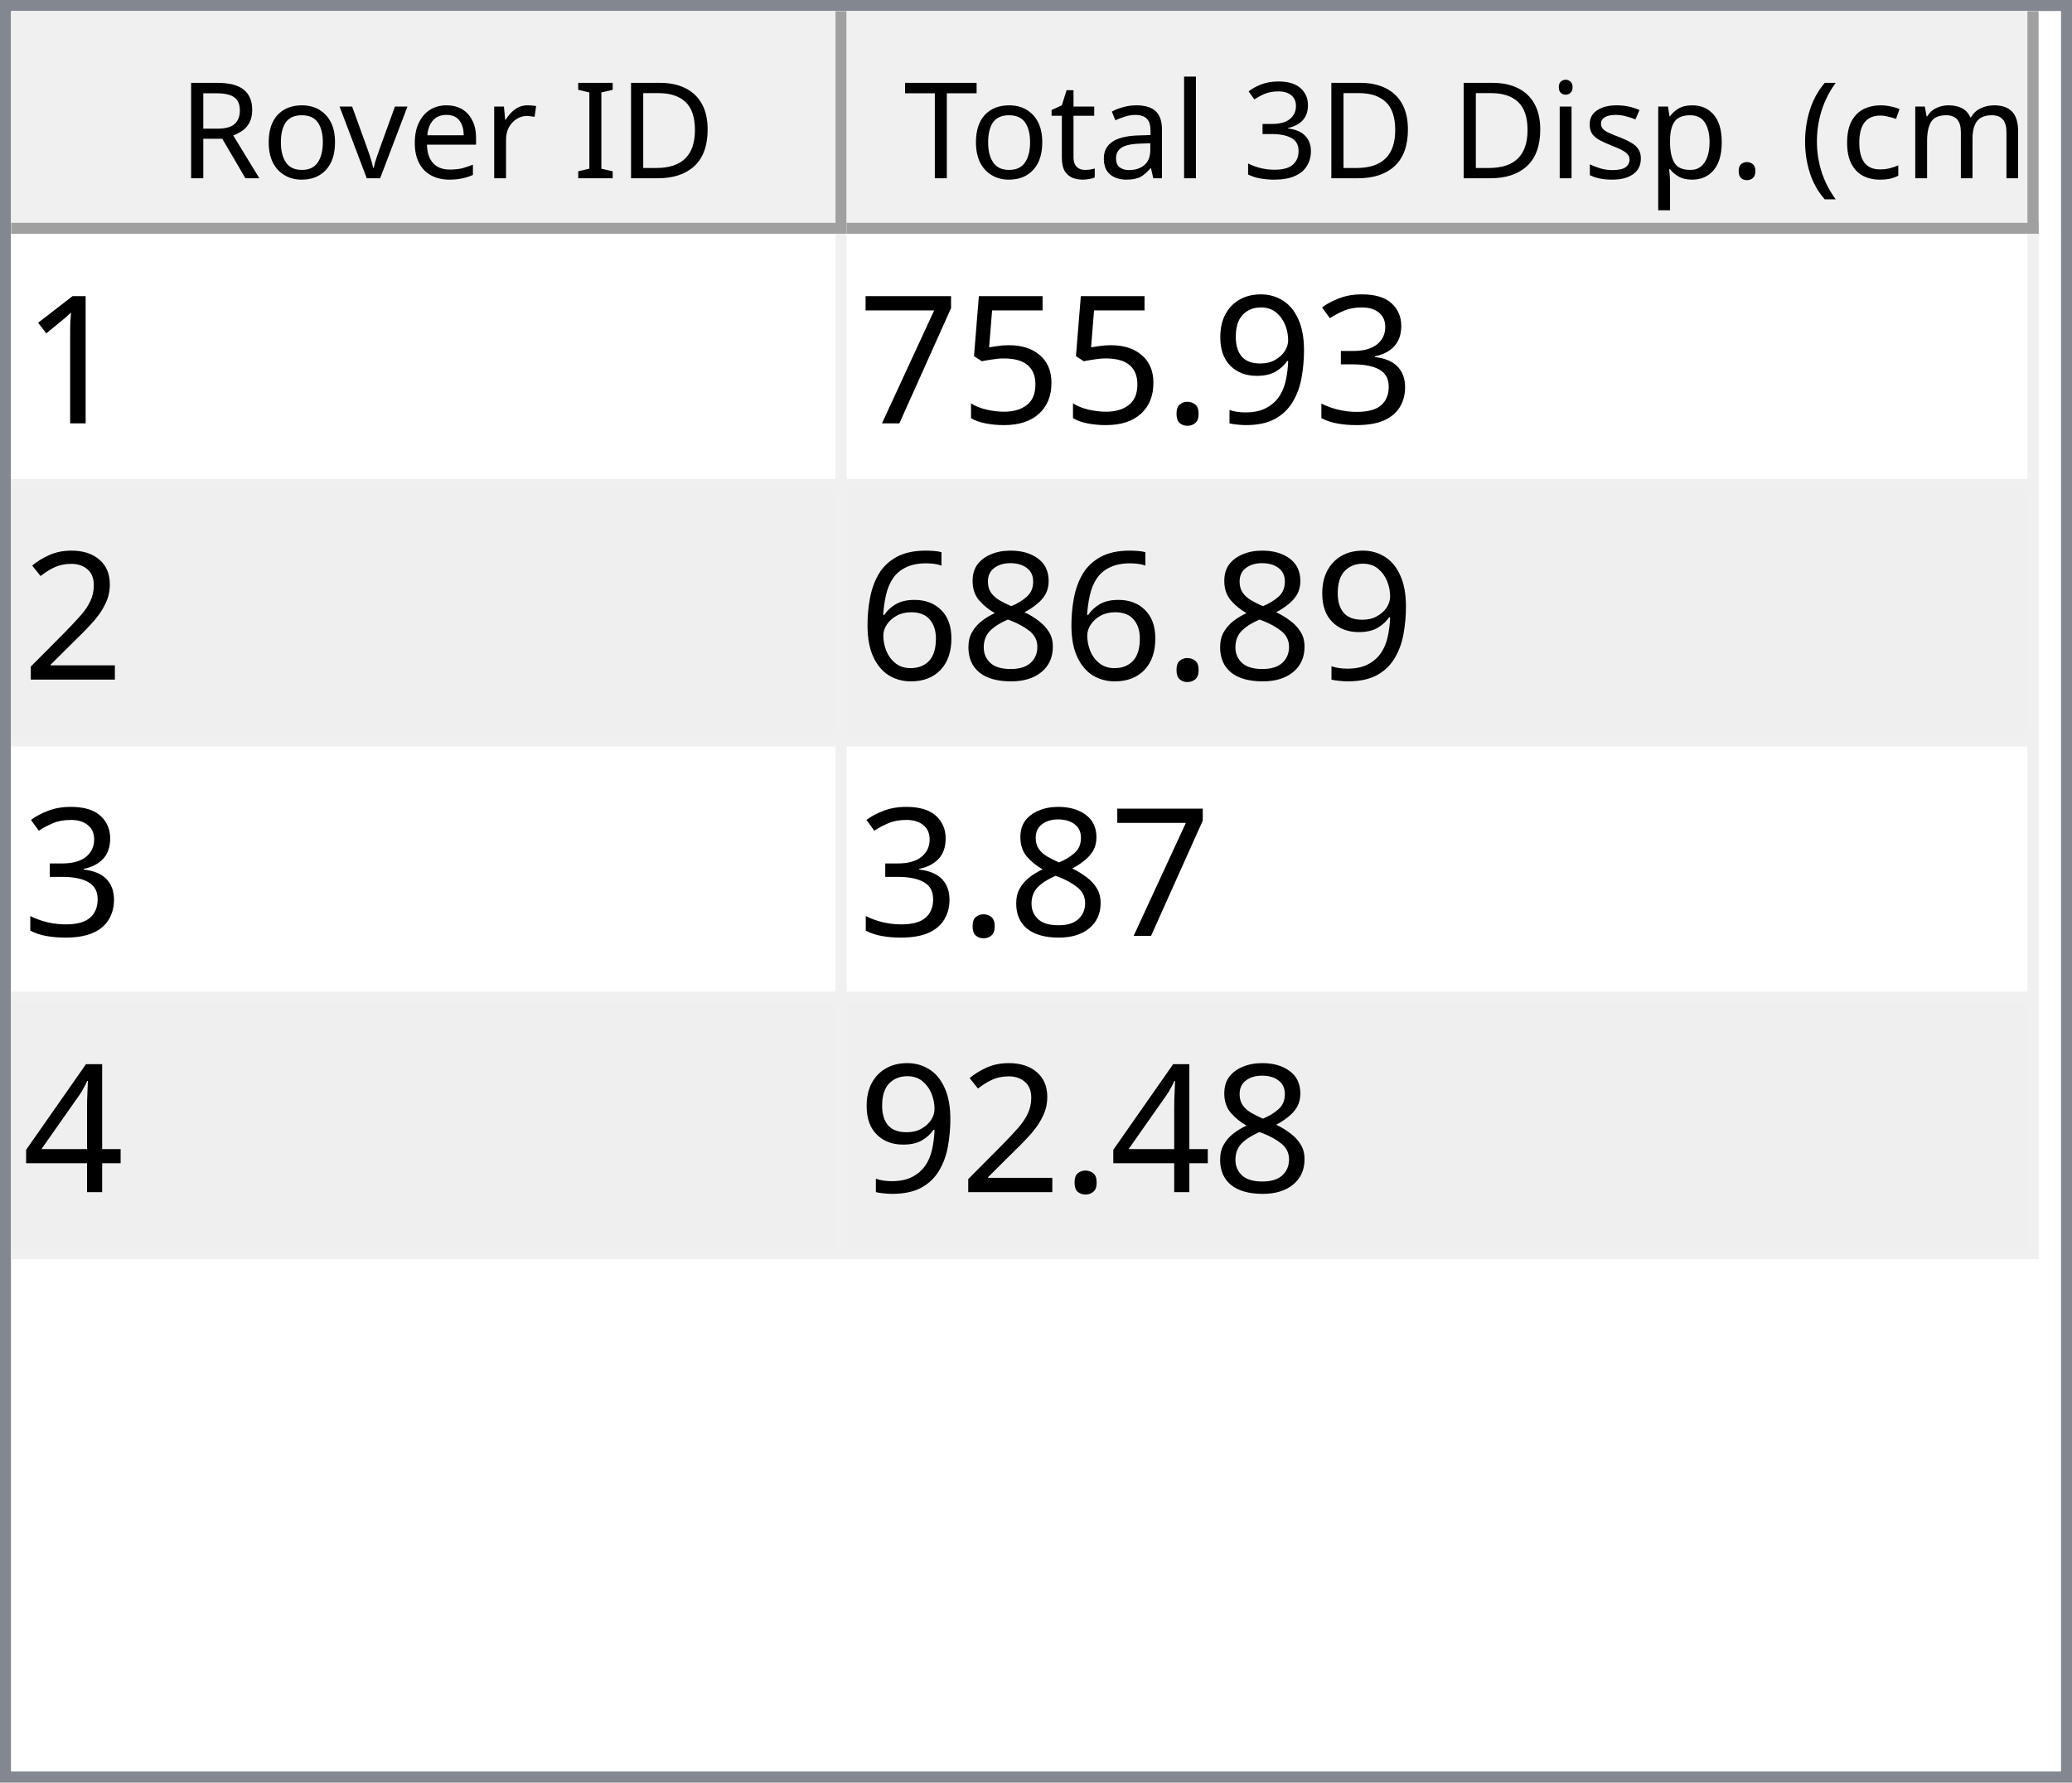
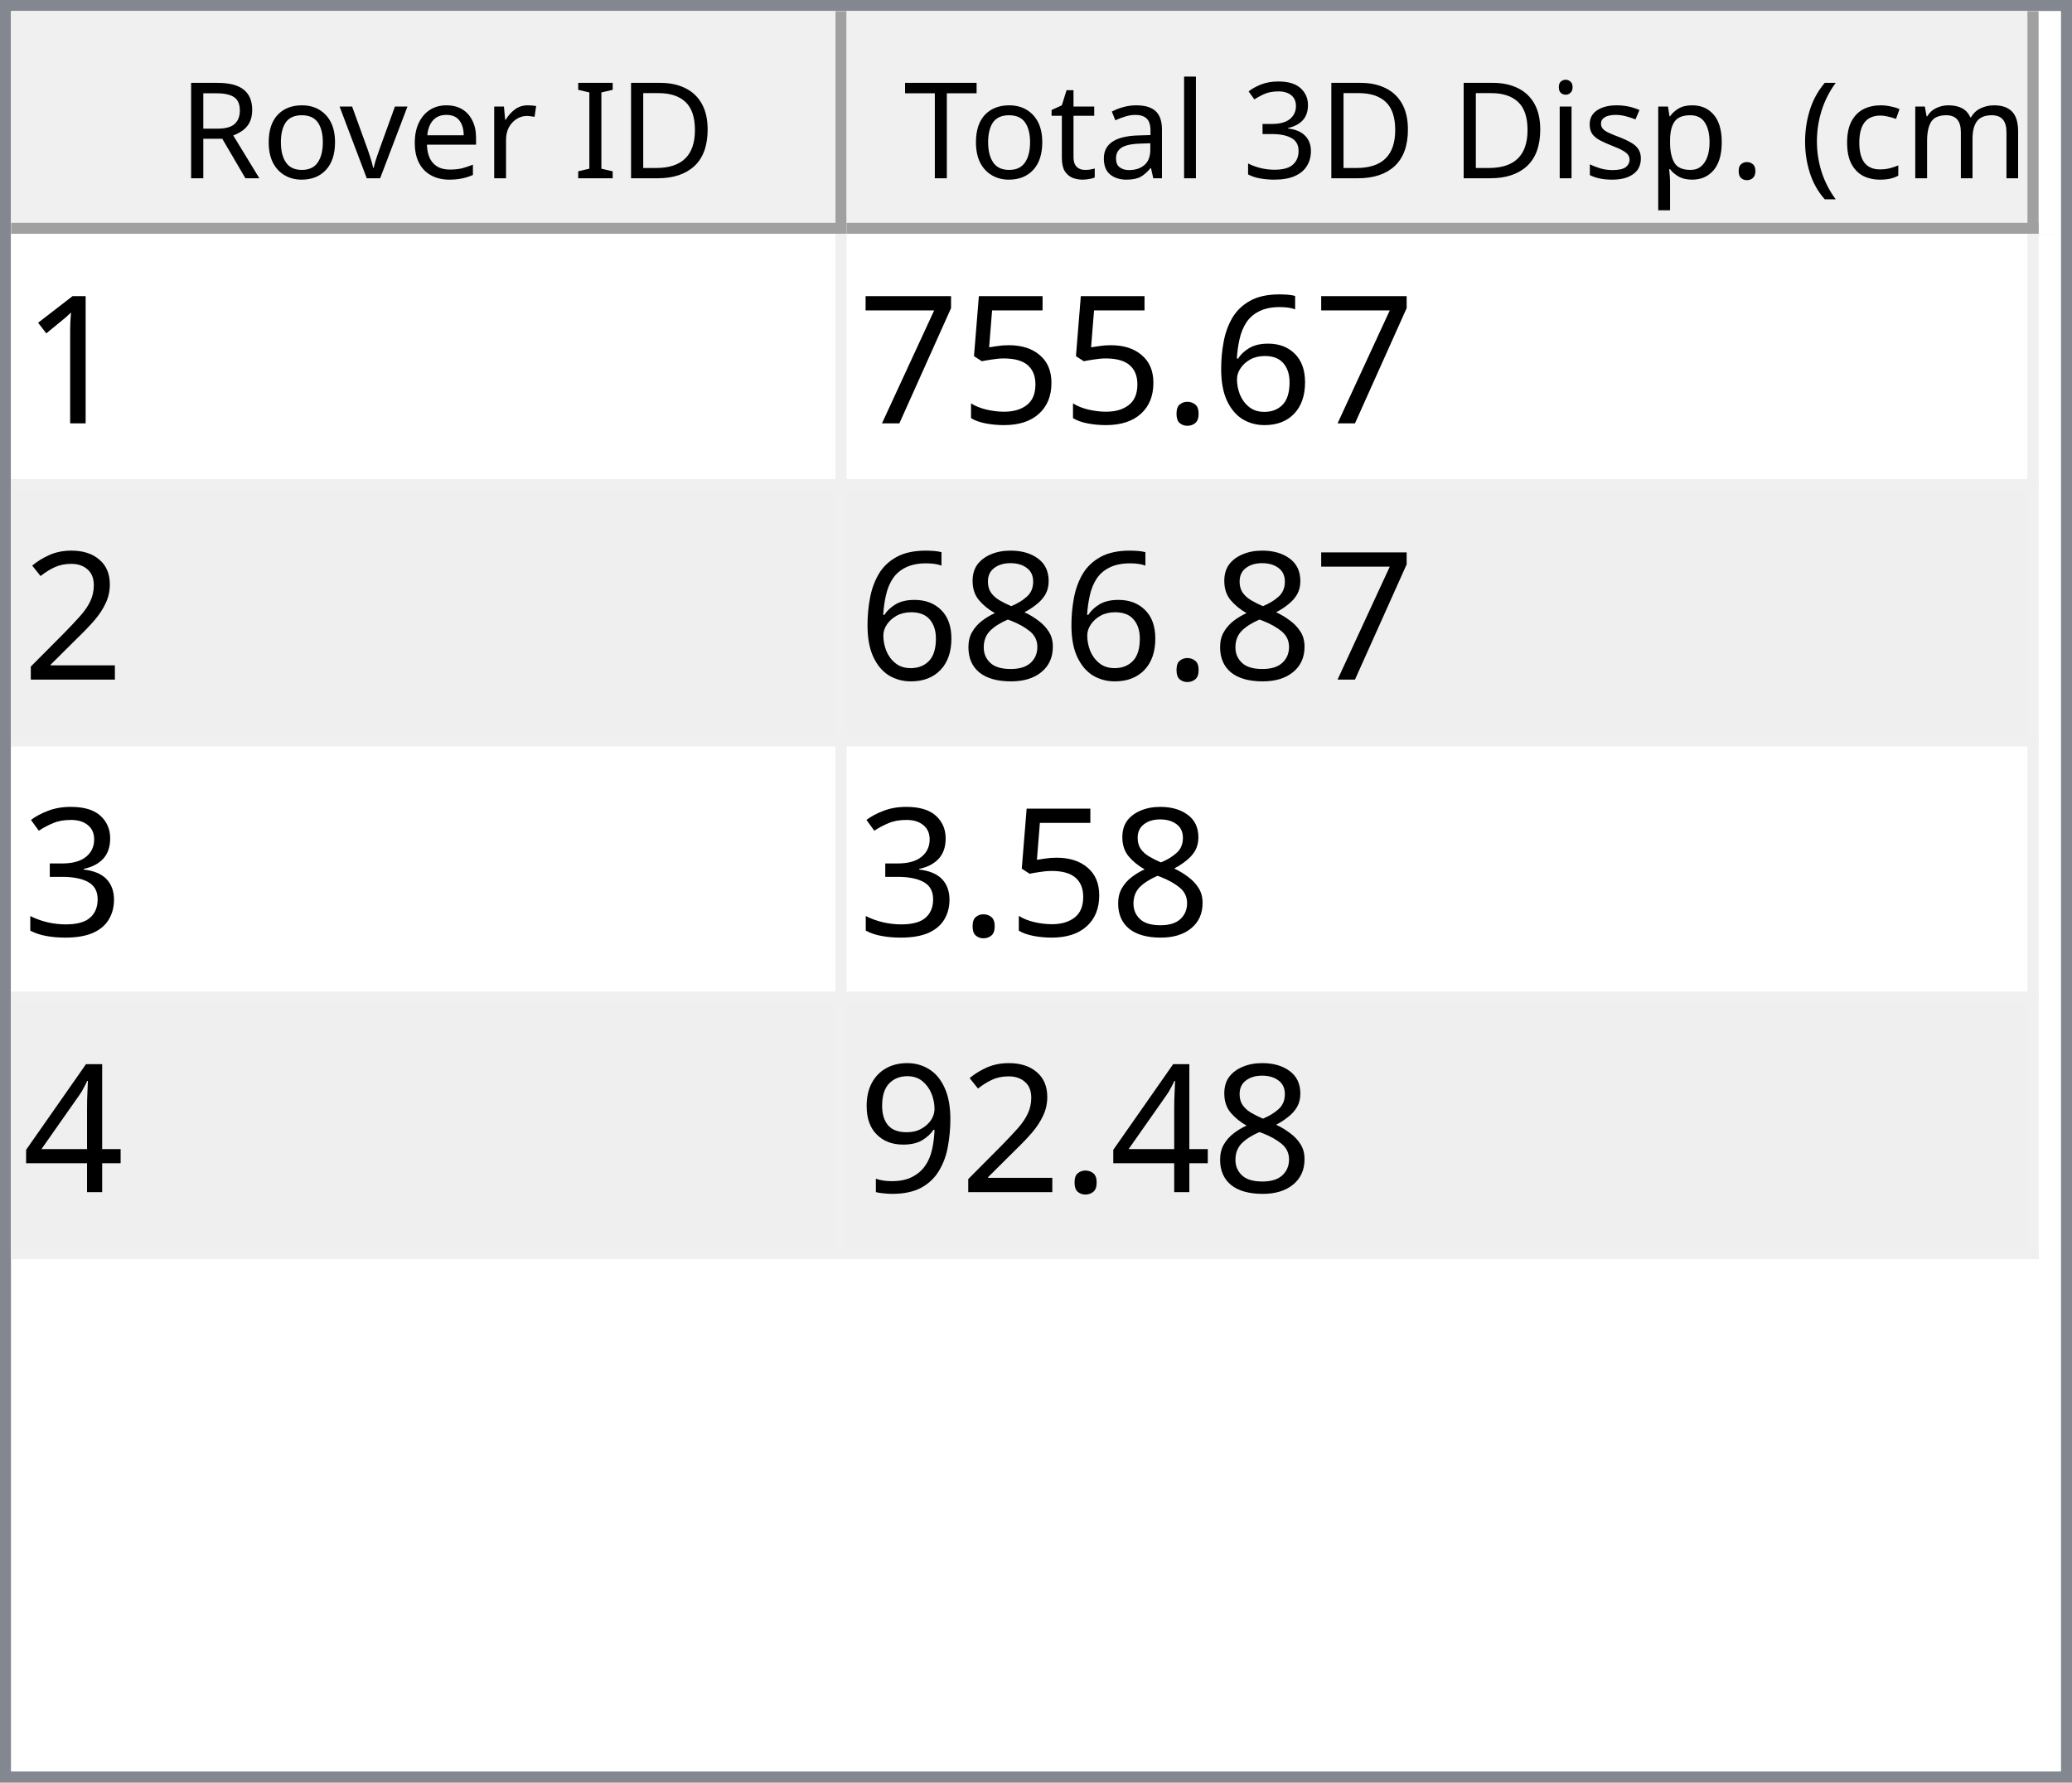
<svg xmlns="http://www.w3.org/2000/svg" style="fill-opacity:1; color-rendering:auto; color-interpolation:auto; text-rendering:auto; stroke:black; stroke-linecap:square; stroke-miterlimit:10; shape-rendering:auto; stroke-opacity:1; fill:black; stroke-dasharray:none; font-weight:normal; stroke-width:1; font-family:'Dialog'; font-style:normal; stroke-linejoin:miter; font-size:12px; stroke-dashoffset:0; image-rendering:auto;" width="186" height="160">
  <defs id="genericDefs" />
  <g>
    <defs id="defs1">
      <clipPath clipPathUnits="userSpaceOnUse" id="clipPath1">
        <path d="M0 0 L186 0 L186 160 L0 160 L0 0 Z" />
      </clipPath>
      <clipPath clipPathUnits="userSpaceOnUse" id="clipPath2">
        <path d="M0 0 L0 160 L186 160 L186 0 Z" />
      </clipPath>
      <clipPath clipPathUnits="userSpaceOnUse" id="clipPath3">
        <path d="M0 0 L0 20 L184 20 L184 0 Z" />
      </clipPath>
      <clipPath clipPathUnits="userSpaceOnUse" id="clipPath4">
        <path d="M0 0 L0 20 L75 20 L75 0 Z" />
      </clipPath>
      <clipPath clipPathUnits="userSpaceOnUse" id="clipPath5">
        <path d="M1 1 L1 19 L74 19 L74 1 Z" />
      </clipPath>
      <clipPath clipPathUnits="userSpaceOnUse" id="clipPath6">
        <path d="M0 0 L0 18 L73 18 L73 0 Z" />
      </clipPath>
      <clipPath clipPathUnits="userSpaceOnUse" id="clipPath7">
        <path d="M-0.5 -0.5 L-0.5 19.5 L74.5 19.5 L74.5 -0.5 Z" />
      </clipPath>
      <clipPath clipPathUnits="userSpaceOnUse" id="clipPath8">
        <path d="M0 0 L0 20 L107 20 L107 0 Z" />
      </clipPath>
      <clipPath clipPathUnits="userSpaceOnUse" id="clipPath9">
        <path d="M1 1 L1 19 L106 19 L106 1 Z" />
      </clipPath>
      <clipPath clipPathUnits="userSpaceOnUse" id="clipPath10">
        <path d="M0 0 L0 18 L105 18 L105 0 Z" />
      </clipPath>
      <clipPath clipPathUnits="userSpaceOnUse" id="clipPath11">
        <path d="M-0.5 -0.5 L-0.5 19.5 L106.5 19.5 L106.5 -0.5 Z" />
      </clipPath>
      <clipPath clipPathUnits="userSpaceOnUse" id="clipPath12">
        <path d="M0 0 L0 138 L184 138 L184 0 Z" />
      </clipPath>
      <clipPath clipPathUnits="userSpaceOnUse" id="clipPath13">
        <path d="M0 0 L0 92 L182 92 L182 0 Z" />
      </clipPath>
      <clipPath clipPathUnits="userSpaceOnUse" id="clipPath14">
        <path d="M-0.5 -0.5 L-0.5 91.5 L181.5 91.5 L181.5 -0.5 Z" />
      </clipPath>
      <clipPath clipPathUnits="userSpaceOnUse" id="clipPath15">
        <path d="M0 0 L0 22 L74 22 L74 0 Z" />
      </clipPath>
      <clipPath clipPathUnits="userSpaceOnUse" id="clipPath16">
        <path d="M0 0 L0 22 L106 22 L106 0 Z" />
      </clipPath>
      <font horiz-adv-x="64.551" id="font1">
        <font-face ascent="107.91" descent="25.098" units-per-em="100" style="font-style:normal; font-family:Segoe UI; font-weight:normal;" />
        <missing-glyph horiz-adv-x="64.551" d="M8.109 0 L8.109 68.266 L56.453 68.266 L56.453 0 L8.109 0 ZM15.328 7.234 L49.219 7.234 L49.219 61.031 L15.328 61.031 L15.328 7.234 Z" />
        <glyph unicode="D" horiz-adv-x="70.117" d="M9.188 0 L9.188 70.016 L28.516 70.016 Q65.531 70.016 65.531 35.891 Q65.531 19.672 55.25 9.836 Q44.969 0 27.734 0 L9.188 0 ZM17.391 62.594 L17.391 7.422 L27.828 7.422 Q41.609 7.422 49.273 14.797 Q56.938 22.172 56.938 35.688 Q56.938 62.594 28.328 62.594 L17.391 62.594 Z" />
        <glyph unicode="I" horiz-adv-x="26.611" d="M17.391 0 L9.188 0 L9.188 70.016 L17.391 70.016 L17.391 0 Z" />
        <glyph unicode=" " horiz-adv-x="27.393" d="" />
        <glyph unicode="r" horiz-adv-x="34.766" d="M34.188 41.891 Q32.078 43.5 28.125 43.5 Q23 43.5 19.555 38.672 Q16.109 33.844 16.109 25.484 L16.109 0 L8.109 0 L8.109 50 L16.109 50 L16.109 39.703 L16.312 39.703 Q18.016 44.969 21.531 47.922 Q25.047 50.875 29.391 50.875 Q32.516 50.875 34.188 50.203 L34.188 41.891 Z" />
        <glyph unicode="e" horiz-adv-x="52.295" d="M48.297 23 L12.984 23 Q13.188 14.656 17.484 10.109 Q21.781 5.562 29.297 5.562 Q37.75 5.562 44.828 11.141 L44.828 3.609 Q38.234 -1.172 27.391 -1.172 Q16.797 -1.172 10.742 5.641 Q4.688 12.453 4.688 24.812 Q4.688 36.469 11.305 43.82 Q17.922 51.172 27.734 51.172 Q37.547 51.172 42.922 44.828 Q48.297 38.484 48.297 27.203 L48.297 23 ZM40.094 29.781 Q40.047 36.719 36.75 40.578 Q33.453 44.438 27.594 44.438 Q21.922 44.438 17.969 40.383 Q14.016 36.328 13.094 29.781 L40.094 29.781 Z" />
        <glyph unicode="v" horiz-adv-x="47.9" d="M47.406 50 L27.484 0 L19.625 0 L0.688 50 L9.469 50 L22.172 13.672 Q23.578 9.672 23.922 6.688 L24.125 6.688 Q24.609 10.453 25.688 13.484 L38.969 50 L47.406 50 Z" />
        <glyph unicode="o" horiz-adv-x="58.594" d="M29 -1.172 Q17.922 -1.172 11.305 5.836 Q4.688 12.844 4.688 24.422 Q4.688 37.016 11.57 44.094 Q18.453 51.172 30.172 51.172 Q41.359 51.172 47.633 44.289 Q53.906 37.406 53.906 25.203 Q53.906 13.234 47.141 6.031 Q40.375 -1.172 29 -1.172 ZM29.594 44.438 Q21.875 44.438 17.383 39.188 Q12.891 33.938 12.891 24.703 Q12.891 15.828 17.43 10.695 Q21.969 5.562 29.594 5.562 Q37.359 5.562 41.531 10.594 Q45.703 15.625 45.703 24.906 Q45.703 34.281 41.531 39.359 Q37.359 44.438 29.594 44.438 Z" />
        <glyph unicode="R" horiz-adv-x="59.814" d="M59.375 0 L49.609 0 L37.891 19.625 Q36.281 22.359 34.766 24.289 Q33.25 26.219 31.664 27.438 Q30.078 28.656 28.25 29.219 Q26.422 29.781 24.125 29.781 L17.391 29.781 L17.391 0 L9.188 0 L9.188 70.016 L30.078 70.016 Q34.672 70.016 38.555 68.867 Q42.438 67.719 45.289 65.375 Q48.141 63.031 49.758 59.547 Q51.375 56.062 51.375 51.375 Q51.375 47.703 50.273 44.656 Q49.172 41.609 47.148 39.211 Q45.125 36.812 42.266 35.133 Q39.406 33.453 35.844 32.516 L35.844 32.328 Q37.594 31.547 38.891 30.547 Q40.188 29.547 41.359 28.18 Q42.531 26.812 43.68 25.078 Q44.828 23.344 46.234 21.047 L59.375 0 ZM17.391 62.594 L17.391 37.203 L28.516 37.203 Q31.594 37.203 34.203 38.133 Q36.812 39.062 38.719 40.797 Q40.625 42.531 41.703 45.047 Q42.781 47.562 42.781 50.688 Q42.781 56.297 39.141 59.445 Q35.5 62.594 28.609 62.594 L17.391 62.594 Z" />
        <glyph unicode=")" horiz-adv-x="30.176" d="M8.297 -15.922 L1.172 -15.922 Q16.406 2.344 16.406 26.812 Q16.406 51.469 1.078 70.016 L8.297 70.016 Q23.531 52.156 23.531 26.703 Q23.531 1.375 8.297 -15.922 Z" />
        <glyph unicode="m" horiz-adv-x="86.133" d="M79.109 0 L71.094 0 L71.094 28.719 Q71.094 37.016 68.531 40.727 Q65.969 44.438 59.906 44.438 Q54.781 44.438 51.195 39.75 Q47.609 35.062 47.609 28.516 L47.609 0 L39.594 0 L39.594 29.688 Q39.594 44.438 28.219 44.438 Q22.953 44.438 19.531 40.016 Q16.109 35.594 16.109 28.516 L16.109 0 L8.109 0 L8.109 50 L16.109 50 L16.109 42.094 L16.312 42.094 Q21.625 51.172 31.844 51.172 Q36.969 51.172 40.773 48.312 Q44.578 45.453 46 40.828 Q51.562 51.172 62.594 51.172 Q79.109 51.172 79.109 30.812 L79.109 0 Z" />
        <glyph unicode="c" horiz-adv-x="46.191" d="M42.188 2.297 Q36.422 -1.172 28.516 -1.172 Q17.828 -1.172 11.258 5.789 Q4.688 12.75 4.688 23.828 Q4.688 36.188 11.766 43.68 Q18.844 51.172 30.672 51.172 Q37.25 51.172 42.281 48.734 L42.281 40.531 Q36.719 44.438 30.375 44.438 Q22.703 44.438 17.797 38.945 Q12.891 33.453 12.891 24.516 Q12.891 15.719 17.508 10.641 Q22.125 5.562 29.891 5.562 Q36.422 5.562 42.188 9.906 L42.188 2.297 Z" />
        <glyph unicode="(" horiz-adv-x="30.176" d="M29.109 -15.922 L21.969 -15.922 Q6.844 1.375 6.844 26.703 Q6.844 52.156 21.969 70.016 L29.203 70.016 Q13.875 51.469 13.875 26.812 Q13.875 2.344 29.109 -15.922 Z" />
        <glyph unicode="." horiz-adv-x="21.68" d="M10.891 -1.078 Q8.641 -1.078 7.055 0.539 Q5.469 2.156 5.469 4.391 Q5.469 6.641 7.055 8.273 Q8.641 9.906 10.891 9.906 Q13.188 9.906 14.797 8.273 Q16.406 6.641 16.406 4.391 Q16.406 2.156 14.797 0.539 Q13.188 -1.078 10.891 -1.078 Z" />
        <glyph unicode="p" horiz-adv-x="58.789" d="M16.312 7.234 L16.109 7.234 L16.109 -23 L8.109 -23 L8.109 50 L16.109 50 L16.109 41.219 L16.312 41.219 Q22.219 51.172 33.594 51.172 Q43.266 51.172 48.688 44.461 Q54.109 37.75 54.109 26.469 Q54.109 13.922 48 6.375 Q41.891 -1.172 31.297 -1.172 Q21.578 -1.172 16.312 7.234 ZM16.109 27.391 L16.109 20.406 Q16.109 14.203 20.141 9.883 Q24.172 5.562 30.375 5.562 Q37.641 5.562 41.773 11.133 Q45.906 16.703 45.906 26.609 Q45.906 34.969 42.047 39.703 Q38.188 44.438 31.594 44.438 Q24.609 44.438 20.359 39.578 Q16.109 34.719 16.109 27.391 Z" />
        <glyph unicode="s" horiz-adv-x="42.432" d="M5.078 1.812 L5.078 10.406 Q11.625 5.562 19.484 5.562 Q30.031 5.562 30.031 12.594 Q30.031 14.594 29.125 15.992 Q28.219 17.391 26.68 18.461 Q25.141 19.531 23.07 20.383 Q21 21.234 18.609 22.172 Q15.281 23.484 12.766 24.828 Q10.25 26.172 8.57 27.859 Q6.891 29.547 6.031 31.695 Q5.172 33.844 5.172 36.719 Q5.172 40.234 6.789 42.945 Q8.406 45.656 11.086 47.484 Q13.766 49.312 17.211 50.242 Q20.656 51.172 24.312 51.172 Q30.812 51.172 35.938 48.922 L35.938 40.828 Q30.422 44.438 23.25 44.438 Q21 44.438 19.195 43.922 Q17.391 43.406 16.094 42.477 Q14.797 41.547 14.086 40.258 Q13.375 38.969 13.375 37.406 Q13.375 35.453 14.086 34.133 Q14.797 32.812 16.164 31.789 Q17.531 30.766 19.484 29.938 Q21.438 29.109 23.922 28.125 Q27.25 26.859 29.883 25.516 Q32.516 24.172 34.375 22.484 Q36.234 20.797 37.234 18.602 Q38.234 16.406 38.234 13.375 Q38.234 9.672 36.602 6.938 Q34.969 4.203 32.234 2.398 Q29.5 0.594 25.93 -0.289 Q22.359 -1.172 18.453 -1.172 Q10.75 -1.172 5.078 1.812 Z" />
        <glyph unicode="i" horiz-adv-x="24.219" d="M12.203 62.703 Q10.062 62.703 8.547 64.164 Q7.031 65.625 7.031 67.875 Q7.031 70.125 8.547 71.609 Q10.062 73.094 12.203 73.094 Q14.406 73.094 15.945 71.609 Q17.484 70.125 17.484 67.875 Q17.484 65.719 15.945 64.211 Q14.406 62.703 12.203 62.703 ZM16.109 0 L8.109 0 L8.109 50 L16.109 50 L16.109 0 Z" />
        <glyph unicode="3" horiz-adv-x="53.906" d="M46.531 19.828 Q46.531 15.094 44.75 11.211 Q42.969 7.328 39.719 4.57 Q36.469 1.812 31.93 0.297 Q27.391 -1.219 21.922 -1.219 Q11.922 -1.219 6 2.594 L6 11.188 Q13.094 5.609 22.219 5.609 Q25.875 5.609 28.828 6.539 Q31.781 7.469 33.906 9.227 Q36.031 10.984 37.18 13.477 Q38.328 15.969 38.328 19.094 Q38.328 32.812 18.797 32.812 L12.984 32.812 L12.984 39.594 L18.5 39.594 Q35.797 39.594 35.797 52.484 Q35.797 64.406 22.609 64.406 Q15.188 64.406 8.688 59.422 L8.688 67.188 Q15.375 71.188 24.609 71.188 Q29 71.188 32.57 69.969 Q36.141 68.75 38.68 66.555 Q41.219 64.359 42.609 61.281 Q44 58.203 44 54.5 Q44 40.672 30.031 36.719 L30.031 36.531 Q33.594 36.141 36.625 34.797 Q39.656 33.453 41.852 31.305 Q44.047 29.156 45.289 26.25 Q46.531 23.344 46.531 19.828 Z" />
        <glyph unicode="l" horiz-adv-x="24.219" d="M16.109 0 L8.109 0 L8.109 74.031 L16.109 74.031 L16.109 0 Z" />
        <glyph unicode="a" horiz-adv-x="50.879" d="M43.891 0 L35.891 0 L35.891 7.812 L35.688 7.812 Q30.469 -1.172 20.312 -1.172 Q12.844 -1.172 8.617 2.781 Q4.391 6.734 4.391 13.281 Q4.391 27.297 20.906 29.594 L35.891 31.688 Q35.891 44.438 25.594 44.438 Q16.547 44.438 9.281 38.281 L9.281 46.484 Q16.656 51.172 26.266 51.172 Q43.891 51.172 43.891 32.516 L43.891 0 ZM35.891 25.297 L23.828 23.641 Q18.266 22.859 15.43 20.875 Q12.594 18.891 12.594 13.875 Q12.594 10.203 15.211 7.883 Q17.828 5.562 22.172 5.562 Q28.125 5.562 32.008 9.742 Q35.891 13.922 35.891 20.312 L35.891 25.297 Z" />
        <glyph unicode="t" horiz-adv-x="33.887" d="M31.297 0.484 Q28.469 -1.078 23.828 -1.078 Q10.688 -1.078 10.688 13.578 L10.688 43.172 L2.094 43.172 L2.094 50 L10.688 50 L10.688 62.203 L18.703 64.797 L18.703 50 L31.297 50 L31.297 43.172 L18.703 43.172 L18.703 14.984 Q18.703 9.969 20.414 7.82 Q22.125 5.672 26.078 5.672 Q29.109 5.672 31.297 7.328 L31.297 0.484 Z" />
        <glyph unicode="T" horiz-adv-x="52.393" d="M50.594 62.594 L30.375 62.594 L30.375 0 L22.172 0 L22.172 62.594 L2 62.594 L2 70.016 L50.594 70.016 L50.594 62.594 Z" />
      </font>
      <font horiz-adv-x="75.0" id="font2">
        <font-face ascent="100.537" descent="21.973" units-per-em="100" style="font-style:normal; font-family:sans-serif; font-weight:normal;" />
        <missing-glyph horiz-adv-x="75.0" d="M12.5 0 L12.5 62.5 L62.5 62.5 L62.5 0 L12.5 0 ZM14.062 1.562 L60.938 1.562 L60.938 60.938 L14.062 60.938 L14.062 1.562 Z" />
        <glyph unicode="1" horiz-adv-x="55.615" d="M37.25 0 L28.469 0 L28.469 56 Q25.297 52.984 20.141 49.953 Q14.984 46.922 10.891 45.406 L10.891 53.906 Q18.266 57.375 23.781 62.305 Q29.297 67.234 31.594 71.875 L37.25 71.875 L37.25 0 Z" />
-         <glyph unicode="3" horiz-adv-x="55.615" d="M4.203 18.891 L12.984 20.062 Q14.5 12.594 18.141 9.297 Q21.781 6 27 6 Q33.203 6 37.477 10.297 Q41.75 14.594 41.75 20.953 Q41.75 27 37.797 30.93 Q33.844 34.859 27.734 34.859 Q25.25 34.859 21.531 33.891 L22.516 41.609 Q23.391 41.5 23.922 41.5 Q29.547 41.5 34.039 44.43 Q38.531 47.359 38.531 53.469 Q38.531 58.297 35.258 61.477 Q31.984 64.656 26.812 64.656 Q21.688 64.656 18.266 61.43 Q14.844 58.203 13.875 51.766 L5.078 53.328 Q6.688 62.156 12.398 67.016 Q18.109 71.875 26.609 71.875 Q32.469 71.875 37.398 69.359 Q42.328 66.844 44.945 62.5 Q47.562 58.156 47.562 53.266 Q47.562 48.641 45.07 44.828 Q42.578 41.016 37.703 38.766 Q44.047 37.312 47.562 32.695 Q51.078 28.078 51.078 21.141 Q51.078 11.766 44.242 5.25 Q37.406 -1.266 26.953 -1.266 Q17.531 -1.266 11.305 4.352 Q5.078 9.969 4.203 18.891 Z" />
-         <glyph unicode="9" horiz-adv-x="55.615" d="M5.469 16.547 L13.922 17.328 Q14.984 11.375 18.016 8.688 Q21.047 6 25.781 6 Q29.828 6 32.883 7.859 Q35.938 9.719 37.891 12.82 Q39.844 15.922 41.164 21.195 Q42.484 26.469 42.484 31.938 Q42.484 32.516 42.438 33.688 Q39.797 29.5 35.234 26.883 Q30.672 24.266 25.344 24.266 Q16.453 24.266 10.305 30.711 Q4.156 37.156 4.156 47.703 Q4.156 58.594 10.578 65.234 Q17 71.875 26.656 71.875 Q33.641 71.875 39.43 68.117 Q45.219 64.359 48.219 57.398 Q51.219 50.438 51.219 37.25 Q51.219 23.531 48.242 15.406 Q45.266 7.281 39.383 3.031 Q33.5 -1.219 25.594 -1.219 Q17.188 -1.219 11.867 3.445 Q6.547 8.109 5.469 16.547 ZM41.453 48.141 Q41.453 55.719 37.43 60.156 Q33.406 64.594 27.734 64.594 Q21.875 64.594 17.531 59.812 Q13.188 55.031 13.188 47.406 Q13.188 40.578 17.312 36.305 Q21.438 32.031 27.484 32.031 Q33.594 32.031 37.523 36.305 Q41.453 40.578 41.453 48.141 Z" />
+         <glyph unicode="6" horiz-adv-x="55.615" d="M49.75 54.047 L41.016 53.375 Q39.844 58.547 37.703 60.891 Q34.125 64.656 28.906 64.656 Q24.703 64.656 21.531 62.312 Q17.391 59.281 14.992 53.469 Q12.594 47.656 12.5 36.922 Q15.672 41.75 20.266 44.094 Q24.859 46.438 29.891 46.438 Q38.672 46.438 44.852 39.969 Q51.031 33.5 51.031 23.25 Q51.031 16.5 48.125 10.719 Q45.219 4.938 40.141 1.859 Q35.062 -1.219 28.609 -1.219 Q17.625 -1.219 10.695 6.859 Q3.766 14.938 3.766 33.5 Q3.766 54.25 11.422 63.672 Q18.109 71.875 29.438 71.875 Q37.891 71.875 43.289 67.141 Q48.688 62.406 49.75 54.047 ZM13.875 23.188 Q13.875 18.656 15.797 14.508 Q17.719 10.359 21.188 8.18 Q24.656 6 28.469 6 Q34.031 6 38.039 10.492 Q42.047 14.984 42.047 22.703 Q42.047 30.125 38.086 34.398 Q34.125 38.672 28.125 38.672 Q22.172 38.672 18.023 34.398 Q13.875 30.125 13.875 23.188 Z" />
        <glyph unicode="." horiz-adv-x="27.783" d="M9.078 0 L9.078 10.016 L19.094 10.016 L19.094 0 L9.078 0 Z" />
        <glyph unicode="5" horiz-adv-x="55.615" d="M4.156 18.75 L13.375 19.531 Q14.406 12.797 18.141 9.398 Q21.875 6 27.156 6 Q33.5 6 37.891 10.789 Q42.281 15.578 42.281 23.484 Q42.281 31 38.062 35.352 Q33.844 39.703 27 39.703 Q22.75 39.703 19.336 37.773 Q15.922 35.844 13.969 32.766 L5.719 33.844 L12.641 70.609 L48.25 70.609 L48.25 62.203 L19.672 62.203 L15.828 42.969 Q22.266 47.469 29.344 47.469 Q38.719 47.469 45.164 40.969 Q51.609 34.469 51.609 24.266 Q51.609 14.547 45.953 7.469 Q39.062 -1.219 27.156 -1.219 Q17.391 -1.219 11.211 4.25 Q5.031 9.719 4.156 18.75 Z" />
        <glyph unicode="7" horiz-adv-x="55.615" d="M4.734 62.203 L4.734 70.656 L51.078 70.656 L51.078 63.812 Q44.234 56.547 37.523 44.484 Q30.812 32.422 27.156 19.672 Q24.516 10.688 23.781 0 L14.75 0 Q14.891 8.453 18.062 20.414 Q21.234 32.375 27.172 43.484 Q33.109 54.594 39.797 62.203 L4.734 62.203 Z" />
        <glyph unicode="2" horiz-adv-x="55.615" d="M50.344 8.453 L50.344 0 L3.031 0 Q2.938 3.172 4.047 6.109 Q5.859 10.938 9.836 15.625 Q13.812 20.312 21.344 26.469 Q33.016 36.031 37.117 41.625 Q41.219 47.219 41.219 52.203 Q41.219 57.422 37.477 61.008 Q33.734 64.594 27.734 64.594 Q21.391 64.594 17.578 60.789 Q13.766 56.984 13.719 50.25 L4.688 51.172 Q5.609 61.281 11.664 66.578 Q17.719 71.875 27.938 71.875 Q38.234 71.875 44.242 66.164 Q50.25 60.453 50.25 52 Q50.25 47.703 48.492 43.555 Q46.734 39.406 42.656 34.812 Q38.578 30.219 29.109 22.219 Q21.188 15.578 18.945 13.211 Q16.703 10.844 15.234 8.453 L50.344 8.453 Z" />
        <glyph unicode="8" horiz-adv-x="55.615" d="M17.672 38.812 Q12.203 40.828 9.57 44.539 Q6.938 48.25 6.938 53.422 Q6.938 61.234 12.555 66.555 Q18.172 71.875 27.484 71.875 Q36.859 71.875 42.578 66.43 Q48.297 60.984 48.297 53.172 Q48.297 48.188 45.68 44.508 Q43.062 40.828 37.75 38.812 Q44.344 36.672 47.781 31.883 Q51.219 27.094 51.219 20.453 Q51.219 11.281 44.727 5.031 Q38.234 -1.219 27.641 -1.219 Q17.047 -1.219 10.547 5.055 Q4.047 11.328 4.047 20.703 Q4.047 27.688 7.594 32.398 Q11.141 37.109 17.672 38.812 ZM15.922 53.719 Q15.922 48.641 19.195 45.414 Q22.469 42.188 27.688 42.188 Q32.766 42.188 36.016 45.383 Q39.266 48.578 39.266 53.219 Q39.266 58.062 35.914 61.359 Q32.562 64.656 27.594 64.656 Q22.562 64.656 19.242 61.43 Q15.922 58.203 15.922 53.719 ZM13.094 20.656 Q13.094 16.891 14.875 13.375 Q16.656 9.859 20.172 7.93 Q23.688 6 27.734 6 Q34.031 6 38.133 10.055 Q42.234 14.109 42.234 20.359 Q42.234 26.703 38.016 30.859 Q33.797 35.016 27.438 35.016 Q21.234 35.016 17.164 30.914 Q13.094 26.812 13.094 20.656 Z" />
-         <glyph unicode="6" horiz-adv-x="55.615" d="M49.75 54.047 L41.016 53.375 Q39.844 58.547 37.703 60.891 Q34.125 64.656 28.906 64.656 Q24.703 64.656 21.531 62.312 Q17.391 59.281 14.992 53.469 Q12.594 47.656 12.5 36.922 Q15.672 41.75 20.266 44.094 Q24.859 46.438 29.891 46.438 Q38.672 46.438 44.852 39.969 Q51.031 33.5 51.031 23.25 Q51.031 16.5 48.125 10.719 Q45.219 4.938 40.141 1.859 Q35.062 -1.219 28.609 -1.219 Q17.625 -1.219 10.695 6.859 Q3.766 14.938 3.766 33.5 Q3.766 54.25 11.422 63.672 Q18.109 71.875 29.438 71.875 Q37.891 71.875 43.289 67.141 Q48.688 62.406 49.75 54.047 ZM13.875 23.188 Q13.875 18.656 15.797 14.508 Q17.719 10.359 21.188 8.18 Q24.656 6 28.469 6 Q34.031 6 38.039 10.492 Q42.047 14.984 42.047 22.703 Q42.047 30.125 38.086 34.398 Q34.125 38.672 28.125 38.672 Q22.172 38.672 18.023 34.398 Q13.875 30.125 13.875 23.188 Z" />
+         <glyph unicode="3" horiz-adv-x="55.615" d="M4.203 18.891 L12.984 20.062 Q14.5 12.594 18.141 9.297 Q21.781 6 27 6 Q33.203 6 37.477 10.297 Q41.75 14.594 41.75 20.953 Q41.75 27 37.797 30.93 Q33.844 34.859 27.734 34.859 Q25.25 34.859 21.531 33.891 L22.516 41.609 Q23.391 41.5 23.922 41.5 Q29.547 41.5 34.039 44.43 Q38.531 47.359 38.531 53.469 Q38.531 58.297 35.258 61.477 Q31.984 64.656 26.812 64.656 Q21.688 64.656 18.266 61.43 Q14.844 58.203 13.875 51.766 L5.078 53.328 Q6.688 62.156 12.398 67.016 Q18.109 71.875 26.609 71.875 Q32.469 71.875 37.398 69.359 Q42.328 66.844 44.945 62.5 Q47.562 58.156 47.562 53.266 Q47.562 48.641 45.07 44.828 Q42.578 41.016 37.703 38.766 Q44.047 37.312 47.562 32.695 Q51.078 28.078 51.078 21.141 Q51.078 11.766 44.242 5.25 Q37.406 -1.266 26.953 -1.266 Q17.531 -1.266 11.305 4.352 Q5.078 9.969 4.203 18.891 Z" />
        <glyph unicode="4" horiz-adv-x="55.615" d="M32.328 0 L32.328 17.141 L1.266 17.141 L1.266 25.203 L33.938 71.578 L41.109 71.578 L41.109 25.203 L50.781 25.203 L50.781 17.141 L41.109 17.141 L41.109 0 L32.328 0 ZM32.328 25.203 L32.328 57.469 L9.906 25.203 L32.328 25.203 Z" />
+         <glyph unicode="9" horiz-adv-x="55.615" d="M5.469 16.547 L13.922 17.328 Q14.984 11.375 18.016 8.688 Q21.047 6 25.781 6 Q29.828 6 32.883 7.859 Q35.938 9.719 37.891 12.82 Q39.844 15.922 41.164 21.195 Q42.484 26.469 42.484 31.938 Q42.484 32.516 42.438 33.688 Q39.797 29.5 35.234 26.883 Q30.672 24.266 25.344 24.266 Q16.453 24.266 10.305 30.711 Q4.156 37.156 4.156 47.703 Q4.156 58.594 10.578 65.234 Q17 71.875 26.656 71.875 Q33.641 71.875 39.43 68.117 Q45.219 64.359 48.219 57.398 Q51.219 50.438 51.219 37.25 Q51.219 23.531 48.242 15.406 Q45.266 7.281 39.383 3.031 Q33.5 -1.219 25.594 -1.219 Q17.188 -1.219 11.867 3.445 Q6.547 8.109 5.469 16.547 ZM41.453 48.141 Q41.453 55.719 37.43 60.156 Q33.406 64.594 27.734 64.594 Q21.875 64.594 17.531 59.812 Q13.188 55.031 13.188 47.406 Q13.188 40.578 17.312 36.305 Q21.438 32.031 27.484 32.031 Q33.594 32.031 37.523 36.305 Q41.453 40.578 41.453 48.141 Z" />
      </font>
    </defs>
    <g style="fill:white; stroke:white;">
      <rect x="0" y="0" width="186" style="clip-path:url(#clipPath1); stroke:none;" height="160" />
    </g>
    <g style="fill:white; text-rendering:optimizeSpeed; color-rendering:optimizeSpeed; image-rendering:optimizeSpeed; shape-rendering:crispEdges; stroke:white; color-interpolation:sRGB;">
      <rect x="0" width="186" height="160" y="0" style="stroke:none;" />
      <path style="stroke:none;" d="M0 160 L186 160 L186 0 L0 0 Z" />
    </g>
    <g style="fill:rgb(240,240,240); font-family:'Segoe UI'; stroke:rgb(240,240,240);">
      <rect x="0" y="0" width="186" style="clip-path:url(#clipPath2); stroke:none;" height="160" />
    </g>
    <g style="fill:rgb(130,135,144); font-family:'Segoe UI'; stroke:rgb(130,135,144);">
      <path d="M0 0 L186 0 L186 160 L0 160 L0 0 ZM1 1 L185 1 L185 159 L1 159 L1 1 Z" style="fill-rule:evenodd; clip-path:url(#clipPath2); stroke:none;" />
    </g>
    <g style="fill:white; font-family:'Segoe UI'; stroke:white;" transform="translate(1,1)">
      <rect x="0" y="0" width="184" style="clip-path:url(#clipPath3); stroke:none;" height="20" />
    </g>
    <g style="fill:rgb(240,240,240); font-family:'Segoe UI'; stroke:rgb(240,240,240);" transform="translate(1,1)">
      <rect x="0" y="0" width="75" style="clip-path:url(#clipPath4); stroke:none;" height="20" />
    </g>
    <g style="font-family:'Segoe UI';" transform="translate(2,2)">
      <text x="14" xml:space="preserve" y="14" style="clip-path:url(#clipPath6); stroke:none;">Rover ID</text>
    </g>
    <g style="fill:rgb(160,160,160); font-family:'Segoe UI'; stroke:rgb(160,160,160); stroke-linejoin:bevel;" transform="translate(1.5,1.5)">
      <line x1="74" x2="74" y1="0" style="fill:none; clip-path:url(#clipPath7);" y2="19" />
    </g>
    <g style="fill:rgb(160,160,160); font-family:'Segoe UI'; stroke:rgb(160,160,160); stroke-linejoin:bevel;" transform="matrix(1,0,0,1,1,1) translate(0.5,0.5)">
      <line x1="0" x2="74" y1="19" style="fill:none; clip-path:url(#clipPath7);" y2="19" />
    </g>
    <g style="fill:rgb(240,240,240); font-family:'Segoe UI'; stroke:rgb(240,240,240);" transform="translate(76,1)">
      <rect x="0" y="0" width="107" style="clip-path:url(#clipPath8); stroke:none;" height="20" />
    </g>
    <g style="font-family:'Segoe UI';" transform="translate(77,2)">
      <text x="1" xml:space="preserve" y="14" style="clip-path:url(#clipPath10); stroke:none;"> Total 3D Disp. (cm)</text>
    </g>
    <g style="fill:rgb(160,160,160); font-family:'Segoe UI'; stroke:rgb(160,160,160); stroke-linejoin:bevel;" transform="translate(76.5,1.5)">
      <line x1="106" x2="106" y1="0" style="fill:none; clip-path:url(#clipPath11);" y2="19" />
    </g>
    <g style="fill:rgb(160,160,160); font-family:'Segoe UI'; stroke:rgb(160,160,160); stroke-linejoin:bevel;" transform="matrix(1,0,0,1,76,1) translate(0.5,0.5)">
      <line x1="0" x2="106" y1="19" style="fill:none; clip-path:url(#clipPath11);" y2="19" />
    </g>
    <g style="fill:white; font-family:'Segoe UI'; stroke:white;" transform="translate(1,21)">
      <rect x="0" y="0" width="184" style="clip-path:url(#clipPath12); stroke:none;" height="138" />
    </g>
    <g style="fill:rgb(240,240,240); font-size:16px; font-family:sans-serif; stroke:rgb(240,240,240);" transform="translate(1,21)">
      <rect x="0" y="0" width="182" style="clip-path:url(#clipPath13); stroke:none;" height="92" />
      <line transform="translate(0.5,0.5)" x1="0" x2="181" y1="22" style="clip-path:url(#clipPath14); fill:none; stroke-linejoin:bevel;" y2="22" />
    </g>
    <g transform="matrix(1,0,0,1,1,21) translate(0.5,0.5)" style="fill:rgb(240,240,240); font-size:16px; font-family:sans-serif; stroke:rgb(240,240,240); stroke-linejoin:bevel;">
      <line x1="0" x2="181" y1="45" style="fill:none; clip-path:url(#clipPath14);" y2="45" />
    </g>
    <g transform="matrix(1,0,0,1,1,21) translate(0.5,0.5)" style="fill:rgb(240,240,240); font-size:16px; font-family:sans-serif; stroke:rgb(240,240,240); stroke-linejoin:bevel;">
      <line x1="0" x2="181" y1="68" style="fill:none; clip-path:url(#clipPath14);" y2="68" />
    </g>
    <g transform="matrix(1,0,0,1,1,21) translate(0.5,0.5)" style="fill:rgb(240,240,240); font-size:16px; font-family:sans-serif; stroke:rgb(240,240,240); stroke-linejoin:bevel;">
      <line x1="0" x2="181" y1="91" style="fill:none; clip-path:url(#clipPath14);" y2="91" />
    </g>
    <g transform="matrix(1,0,0,1,1,21) translate(0.5,0.5)" style="fill:rgb(240,240,240); font-size:16px; font-family:sans-serif; stroke:rgb(240,240,240); stroke-linejoin:bevel;">
      <line x1="74" x2="74" y1="0" style="fill:none; clip-path:url(#clipPath14);" y2="91" />
    </g>
    <g transform="matrix(1,0,0,1,1,21) translate(0.5,0.5)" style="fill:rgb(240,240,240); font-size:16px; font-family:sans-serif; stroke:rgb(240,240,240); stroke-linejoin:bevel;">
      <line x1="181" x2="181" y1="0" style="fill:none; clip-path:url(#clipPath14);" y2="91" />
    </g>
    <g style="fill:white; font-size:16px; font-family:sans-serif; stroke:white;" transform="matrix(1,0,0,1,1,21)">
      <rect x="0" y="0" width="74" style="clip-path:url(#clipPath15); stroke:none;" height="22" />
      <text x="1" y="17" style="fill:black; clip-path:url(#clipPath15); stroke:none;" xml:space="preserve">1</text>
    </g>
    <g style="fill:white; font-size:16px; font-family:sans-serif; stroke:white;" transform="matrix(1,0,0,1,1,21) translate(75,0)">
      <rect x="0" y="0" width="106" style="clip-path:url(#clipPath16); stroke:none;" height="22" />
-       <text x="1" y="17" style="fill:black; clip-path:url(#clipPath16); stroke:none;" xml:space="preserve">755.93</text>
+       <text x="1" y="17" style="fill:black; clip-path:url(#clipPath16); stroke:none;" xml:space="preserve">755.67</text>
    </g>
    <g style="fill:rgb(239,239,239); font-size:16px; font-family:sans-serif; stroke:rgb(239,239,239);" transform="matrix(1,0,0,1,1,21) translate(0,23)">
      <rect x="0" y="0" width="74" style="clip-path:url(#clipPath15); stroke:none;" height="22" />
      <text x="1" y="17" style="fill:black; clip-path:url(#clipPath15); stroke:none;" xml:space="preserve">2</text>
    </g>
    <g style="fill:rgb(239,239,239); font-size:16px; font-family:sans-serif; stroke:rgb(239,239,239);" transform="matrix(1,0,0,1,1,21) translate(75,23)">
      <rect x="0" y="0" width="106" style="clip-path:url(#clipPath16); stroke:none;" height="22" />
-       <text x="1" y="17" style="fill:black; clip-path:url(#clipPath16); stroke:none;" xml:space="preserve">686.89</text>
+       <text x="1" y="17" style="fill:black; clip-path:url(#clipPath16); stroke:none;" xml:space="preserve">686.87</text>
    </g>
    <g style="fill:white; font-size:16px; font-family:sans-serif; stroke:white;" transform="matrix(1,0,0,1,1,21) translate(0,46)">
      <rect x="0" y="0" width="74" style="clip-path:url(#clipPath15); stroke:none;" height="22" />
      <text x="1" y="17" style="fill:black; clip-path:url(#clipPath15); stroke:none;" xml:space="preserve">3</text>
    </g>
    <g style="fill:white; font-size:16px; font-family:sans-serif; stroke:white;" transform="matrix(1,0,0,1,1,21) translate(75,46)">
      <rect x="0" y="0" width="106" style="clip-path:url(#clipPath16); stroke:none;" height="22" />
-       <text x="1" y="17" style="fill:black; clip-path:url(#clipPath16); stroke:none;" xml:space="preserve">3.87</text>
+       <text x="1" y="17" style="fill:black; clip-path:url(#clipPath16); stroke:none;" xml:space="preserve">3.58</text>
    </g>
    <g style="fill:rgb(239,239,239); font-size:16px; font-family:sans-serif; stroke:rgb(239,239,239);" transform="matrix(1,0,0,1,1,21) translate(0,69)">
      <rect x="0" y="0" width="74" style="clip-path:url(#clipPath15); stroke:none;" height="22" />
      <text x="1" y="17" style="fill:black; clip-path:url(#clipPath15); stroke:none;" xml:space="preserve">4</text>
    </g>
    <g style="fill:rgb(239,239,239); font-size:16px; font-family:sans-serif; stroke:rgb(239,239,239);" transform="matrix(1,0,0,1,1,21) translate(75,69)">
      <rect x="0" y="0" width="106" style="clip-path:url(#clipPath16); stroke:none;" height="22" />
      <text x="1" y="17" style="fill:black; clip-path:url(#clipPath16); stroke:none;" xml:space="preserve">92.48</text>
    </g>
  </g>
</svg>
